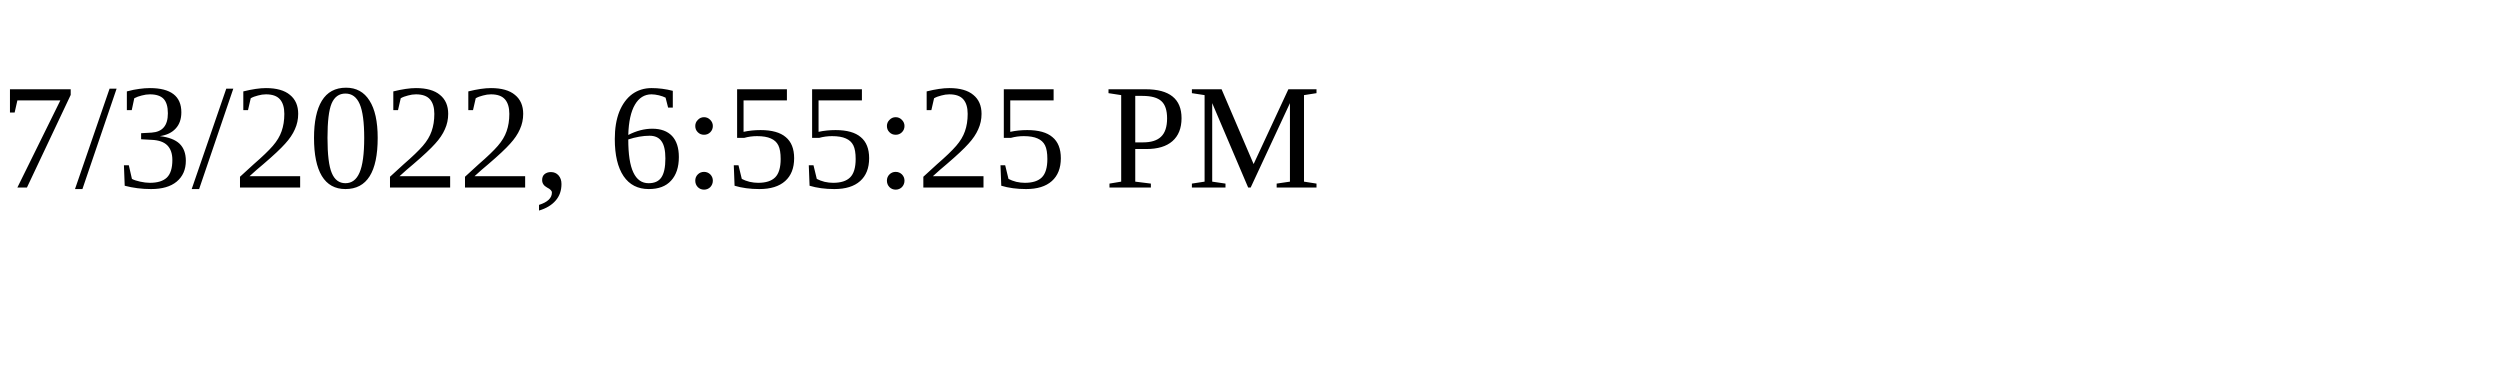
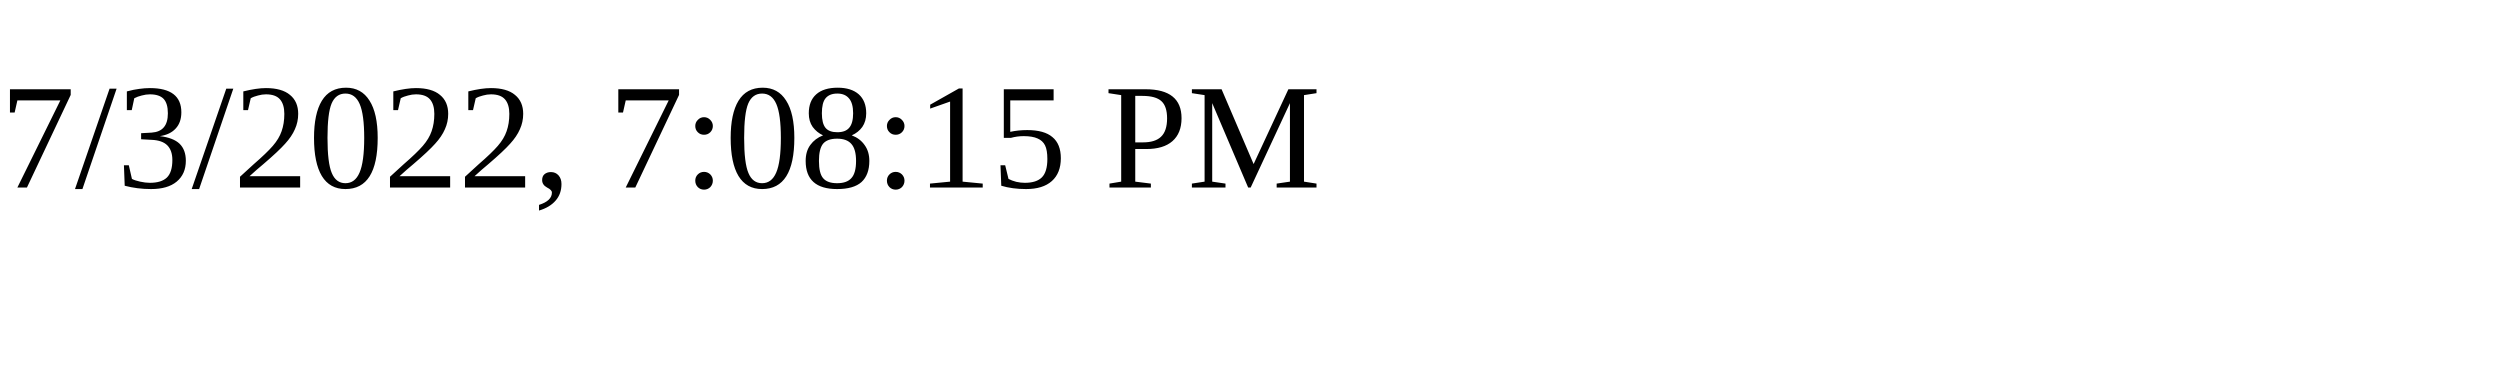
<svg xmlns="http://www.w3.org/2000/svg" height="30" width="200">
-   <text x="0" y="15">7/3/2022, 6:55:25 PM</text>
+   <text x="0" y="15">7/3/2022, 7:08:15 PM</text>
</svg>
